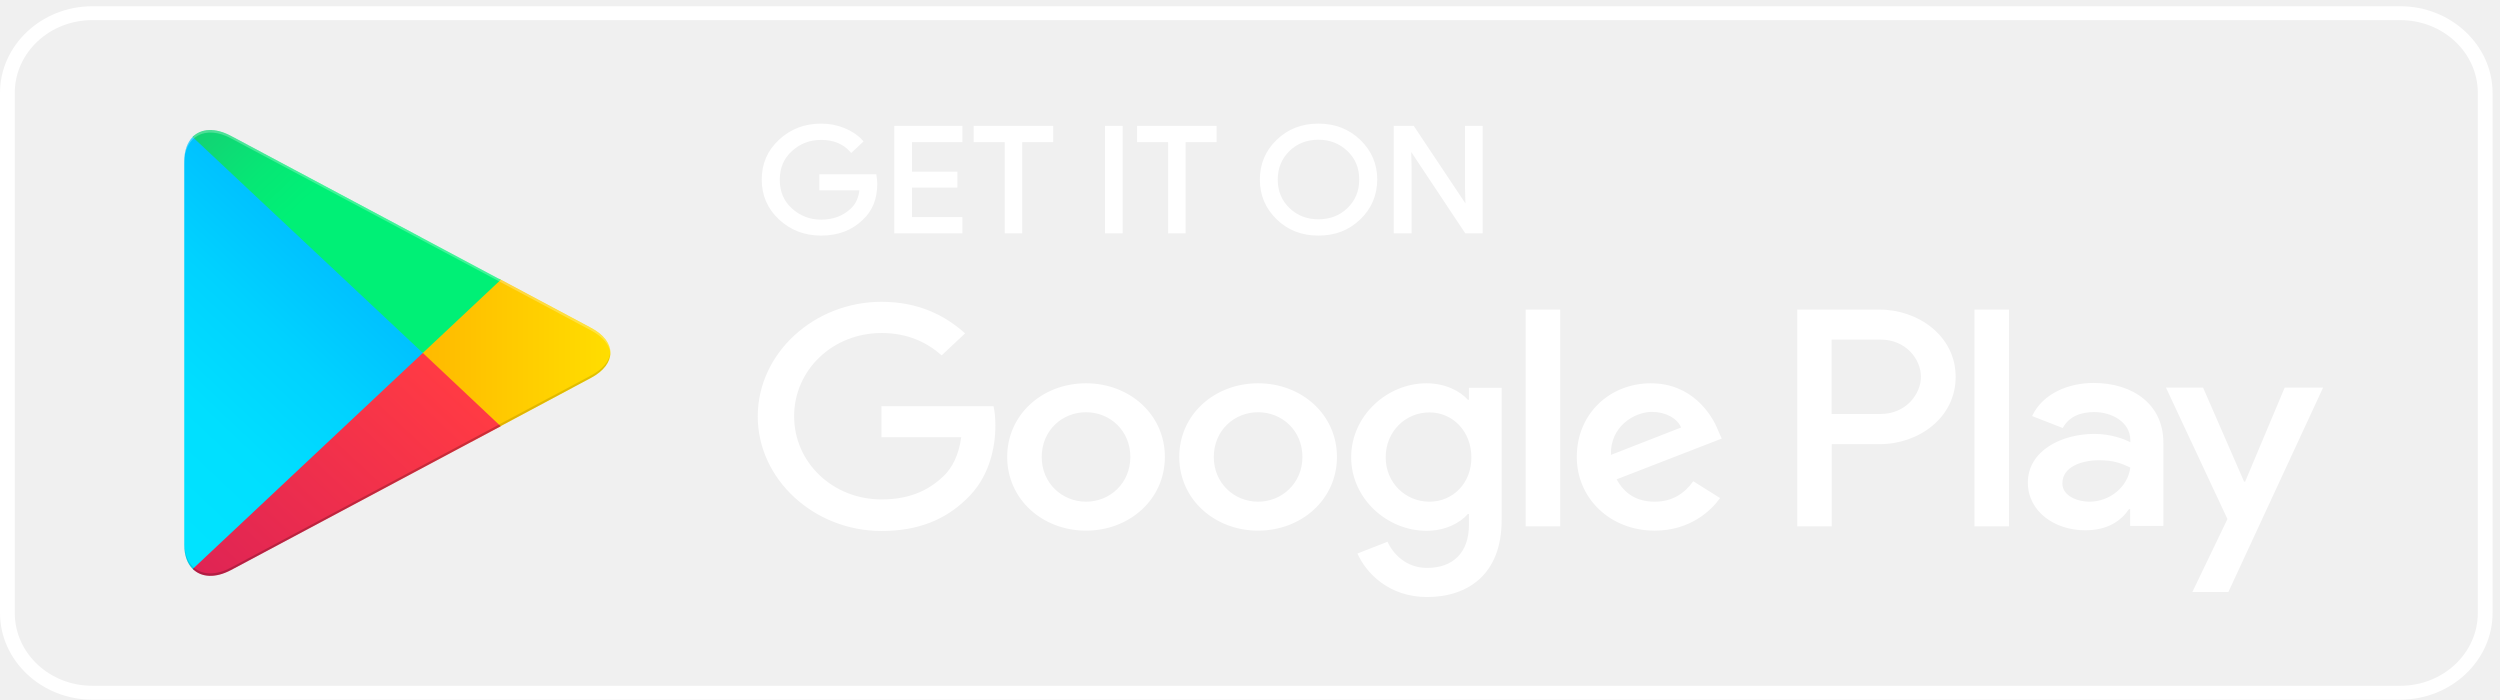
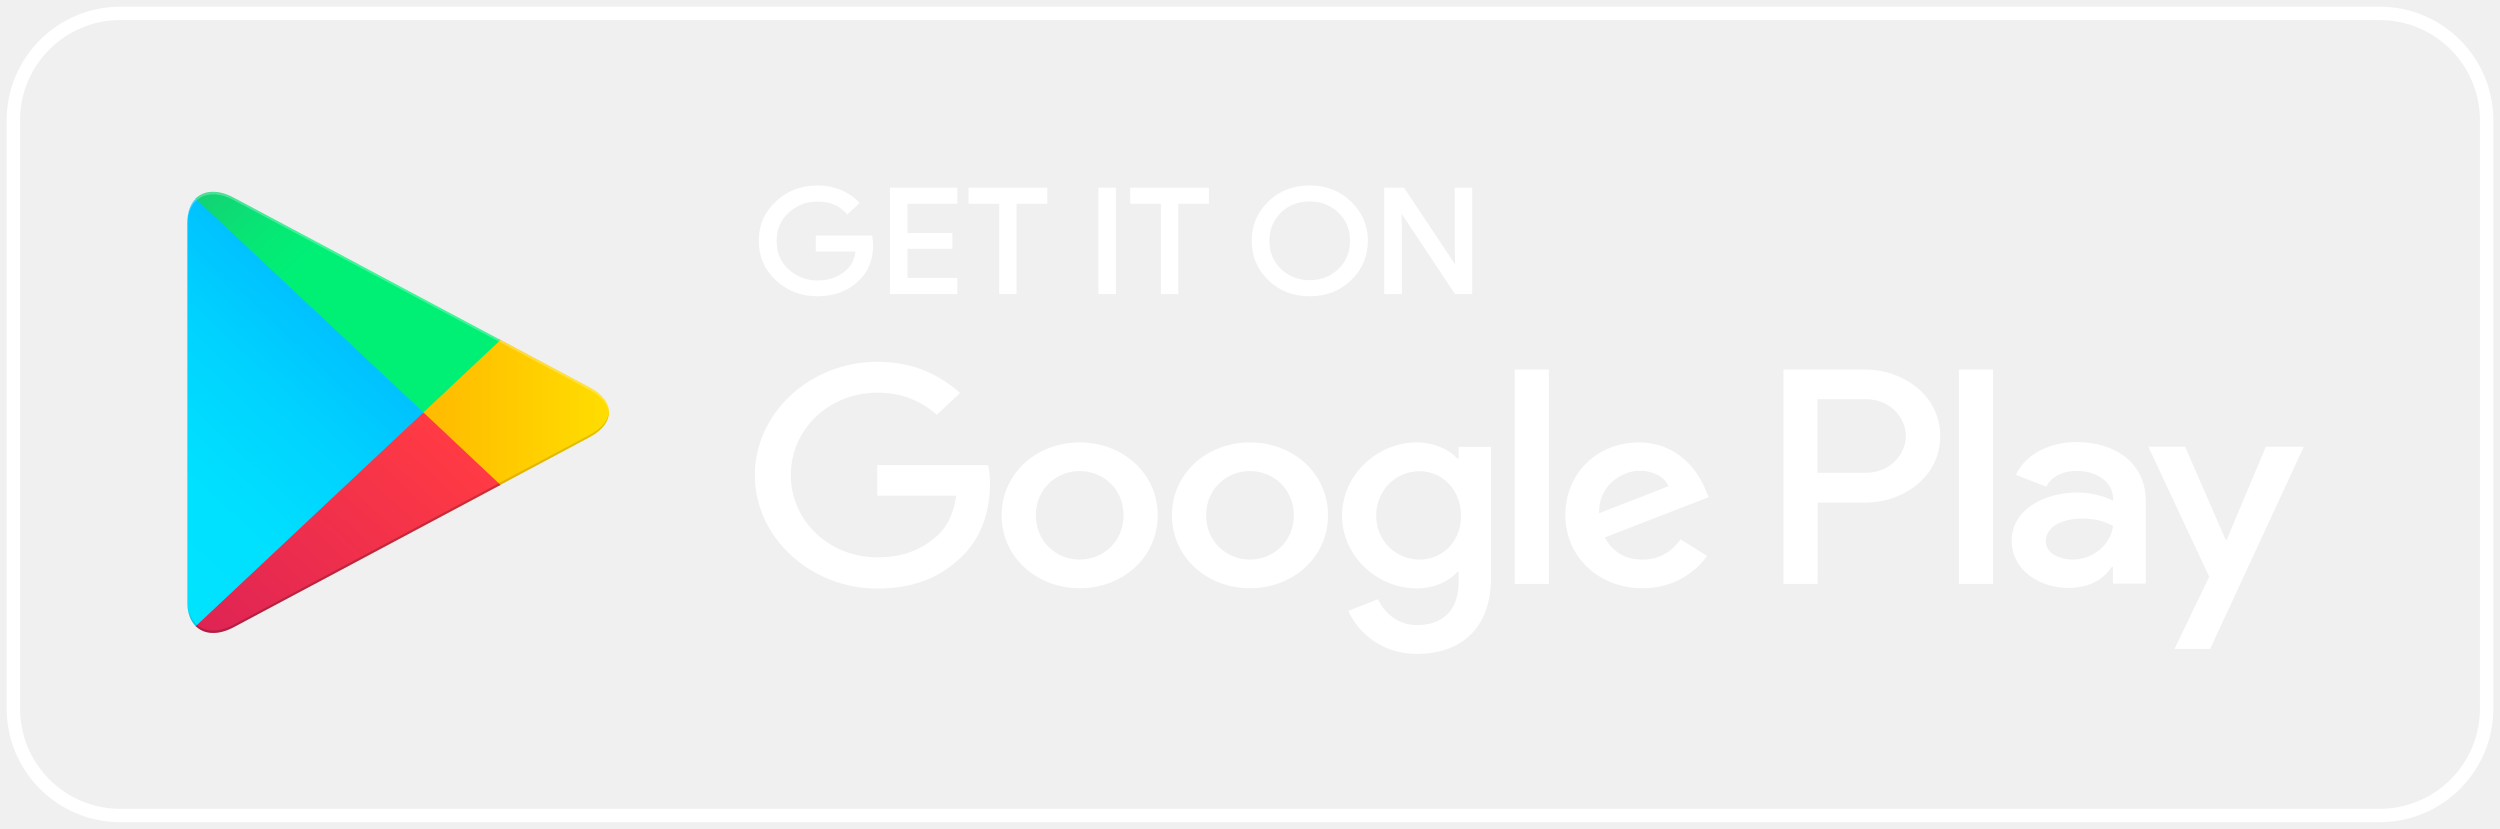
- <svg xmlns="http://www.w3.org/2000/svg" width="293" height="82" viewBox="0 0 293 82" fill="none">
-   <path d="M281.31 2.358C286.331 2.358 290.399 6.177 290.399 10.891V71.841C290.399 76.555 286.331 80.374 281.31 80.374H10.82C5.799 80.374 1.731 76.555 1.731 71.841V10.891C1.731 6.177 5.799 2.358 10.82 2.358H281.31ZM281.31 0.732H10.82C4.869 0.732 0 5.304 0 10.891V71.841C0 77.428 4.869 82 10.82 82H281.31C287.261 82 292.13 77.428 292.13 71.841V10.891C292.13 5.304 287.261 0.732 281.31 0.732Z" fill="white" />
-   <path d="M102.613 21.538C102.613 23.244 102.072 24.605 100.99 25.601C99.778 26.799 98.177 27.409 96.229 27.409C94.346 27.409 92.767 26.799 91.447 25.581C90.127 24.361 89.478 22.838 89.478 21.05C89.478 19.242 90.127 17.738 91.447 16.519C92.767 15.3 94.346 14.691 96.229 14.691C97.159 14.691 98.047 14.853 98.891 15.199C99.734 15.544 100.405 15.991 100.925 16.56L99.778 17.637C98.912 16.682 97.744 16.194 96.229 16.194C94.866 16.194 93.676 16.641 92.68 17.555C91.685 18.449 91.187 19.628 91.187 21.07C91.187 22.513 91.685 23.691 92.68 24.585C93.676 25.479 94.866 25.946 96.229 25.946C97.679 25.946 98.891 25.499 99.864 24.585C100.492 23.996 100.86 23.163 100.946 22.106H96.229V20.623H102.526C102.569 20.948 102.613 21.253 102.613 21.538Z" fill="white" stroke="white" stroke-width="0.406" stroke-miterlimit="10" />
-   <path d="M112.588 16.458H106.681V20.319H112.004V21.781H106.681V25.642H112.588V27.145H105.014V14.955H112.588V16.458Z" fill="white" stroke="white" stroke-width="0.406" stroke-miterlimit="10" />
-   <path d="M119.621 27.145H117.955V16.458H114.32V14.955H123.235V16.458H119.6V27.145H119.621Z" fill="white" stroke="white" stroke-width="0.406" stroke-miterlimit="10" />
-   <path d="M129.705 27.145V14.955H131.371V27.145H129.705Z" fill="white" stroke="white" stroke-width="0.406" stroke-miterlimit="10" />
-   <path d="M138.773 27.145H137.106V16.458H133.471V14.955H142.386V16.458H138.751V27.145H138.773Z" fill="white" stroke="white" stroke-width="0.406" stroke-miterlimit="10" />
-   <path d="M159.286 25.56C158.009 26.799 156.429 27.409 154.525 27.409C152.621 27.409 151.041 26.799 149.765 25.56C148.488 24.32 147.86 22.817 147.86 21.049C147.86 19.282 148.488 17.758 149.765 16.539C151.041 15.3 152.621 14.69 154.525 14.69C156.408 14.69 157.987 15.3 159.286 16.539C160.562 17.778 161.212 19.282 161.212 21.049C161.19 22.837 160.562 24.341 159.286 25.56ZM150.998 24.544C151.95 25.458 153.14 25.905 154.525 25.905C155.91 25.905 157.1 25.458 158.052 24.544C159.004 23.63 159.502 22.471 159.502 21.049C159.502 19.627 159.026 18.469 158.052 17.555C157.1 16.641 155.91 16.173 154.525 16.173C153.14 16.173 151.95 16.62 150.998 17.535C150.046 18.469 149.548 19.627 149.548 21.049C149.548 22.471 150.046 23.63 150.998 24.544Z" fill="white" stroke="white" stroke-width="0.406" stroke-miterlimit="10" />
-   <path d="M163.549 27.145V14.955H165.583L171.902 24.443H171.967L171.902 22.086V14.955H173.568V27.145H171.837L165.237 17.21H165.172L165.237 19.567V27.145H163.549Z" fill="white" stroke="white" stroke-width="0.406" stroke-miterlimit="10" />
-   <path d="M147.45 44.921C142.365 44.921 138.21 48.558 138.21 53.556C138.21 58.533 142.365 62.191 147.45 62.191C152.536 62.191 156.69 58.533 156.69 53.556C156.69 48.558 152.536 44.921 147.45 44.921ZM147.45 58.798C144.659 58.798 142.257 56.644 142.257 53.556C142.257 50.447 144.659 48.314 147.45 48.314C150.242 48.314 152.644 50.447 152.644 53.556C152.644 56.644 150.22 58.798 147.45 58.798ZM127.283 44.921C122.197 44.921 118.043 48.558 118.043 53.556C118.043 58.533 122.197 62.191 127.283 62.191C132.368 62.191 136.523 58.533 136.523 53.556C136.523 48.558 132.368 44.921 127.283 44.921ZM127.283 58.798C124.491 58.798 122.089 56.644 122.089 53.556C122.089 50.447 124.491 48.314 127.283 48.314C130.074 48.314 132.476 50.447 132.476 53.556C132.476 56.644 130.074 58.798 127.283 58.798ZM103.306 47.583V51.24H112.655C112.373 53.292 111.637 54.816 110.534 55.852C109.171 57.132 107.05 58.533 103.328 58.533C97.572 58.533 93.071 54.186 93.071 48.781C93.071 43.377 97.572 39.029 103.328 39.029C106.422 39.029 108.695 40.167 110.361 41.65L113.109 39.07C110.772 36.977 107.677 35.372 103.306 35.372C95.43 35.372 88.808 41.386 88.808 48.802C88.808 56.197 95.43 62.231 103.306 62.231C107.569 62.231 110.772 60.931 113.282 58.473C115.857 56.055 116.658 52.642 116.658 49.899C116.658 49.046 116.593 48.253 116.441 47.603H103.306V47.583ZM201.354 50.427C200.596 48.497 198.259 44.921 193.477 44.921C188.738 44.921 184.8 48.416 184.8 53.556C184.8 58.391 188.695 62.191 193.931 62.191C198.151 62.191 200.596 59.773 201.592 58.371L198.454 56.4C197.415 57.843 195.987 58.798 193.931 58.798C191.876 58.798 190.404 57.904 189.474 56.177L201.786 51.402L201.354 50.427ZM188.803 53.312C188.695 49.98 191.551 48.273 193.607 48.273C195.208 48.273 196.571 49.025 197.026 50.102L188.803 53.312ZM178.806 61.683H182.852V36.287H178.806V61.683ZM172.184 46.851H172.032C171.124 45.836 169.392 44.921 167.185 44.921C162.576 44.921 158.356 48.721 158.356 53.596C158.356 58.432 162.576 62.211 167.185 62.211C169.371 62.211 171.124 61.297 172.032 60.24H172.162V61.48C172.162 64.791 170.28 66.559 167.25 66.559C164.783 66.559 163.247 64.893 162.619 63.491L159.092 64.872C160.109 67.168 162.793 69.972 167.25 69.972C171.989 69.972 175.992 67.351 175.992 60.972V45.45H172.162V46.851H172.184ZM167.532 58.798C164.74 58.798 162.403 56.603 162.403 53.596C162.403 50.549 164.74 48.334 167.532 48.334C170.28 48.334 172.444 50.569 172.444 53.596C172.465 56.603 170.301 58.798 167.532 58.798ZM220.31 36.287H210.637V61.683H214.683V52.053H220.331C224.81 52.053 229.203 49.005 229.203 44.169C229.203 39.334 224.767 36.287 220.31 36.287ZM220.396 48.517H214.662V39.801H220.396C223.426 39.801 225.135 42.158 225.135 44.149C225.135 46.14 223.426 48.517 220.396 48.517ZM245.368 44.881C242.446 44.881 239.417 46.1 238.162 48.761L241.754 50.163C242.511 48.761 243.94 48.294 245.433 48.294C247.532 48.294 249.652 49.472 249.674 51.565V51.829C248.938 51.443 247.38 50.854 245.454 50.854C241.581 50.854 237.664 52.845 237.664 56.563C237.664 59.956 240.823 62.15 244.372 62.15C247.077 62.15 248.592 61.012 249.522 59.671H249.652V61.642H253.547V51.91C253.569 47.4 249.977 44.881 245.368 44.881ZM244.87 58.798C243.55 58.798 241.711 58.168 241.711 56.644C241.711 54.694 244.004 53.942 245.995 53.942C247.77 53.942 248.614 54.308 249.674 54.795C249.371 57.132 247.207 58.798 244.87 58.798ZM267.764 45.429L263.133 56.441H263.004L258.2 45.429H253.85L261.056 60.829L256.945 69.383H261.164L272.265 45.429H267.764ZM231.41 61.683H235.457V36.287H231.41V61.683Z" fill="white" />
-   <path d="M22.59 16.051C21.963 16.681 21.595 17.656 21.595 18.895V63.836C21.595 65.096 21.963 66.071 22.59 66.681L22.742 66.823L49.553 41.67V41.366V41.061L22.742 15.909L22.59 16.051Z" fill="url(#paint0_linear_479_1745)" />
-   <path d="M58.492 50.061L49.555 41.67V41.366V41.061L58.492 32.67L58.687 32.772L69.269 38.42C72.298 40.025 72.298 42.666 69.269 44.291L58.687 49.939L58.492 50.061Z" fill="url(#paint1_linear_479_1745)" />
-   <path d="M58.686 49.96L49.554 41.366L22.592 66.681C23.587 67.676 25.232 67.798 27.093 66.803L58.686 49.96Z" fill="url(#paint2_linear_479_1745)" />
-   <path d="M58.686 32.792L27.071 15.929C25.21 14.934 23.566 15.056 22.57 16.051L49.554 41.366L58.686 32.792Z" fill="url(#paint3_linear_479_1745)" />
-   <path opacity="0.2" d="M58.491 49.757L27.071 66.518C25.318 67.453 23.738 67.392 22.743 66.538L22.592 66.681L22.743 66.823C23.76 67.676 25.318 67.737 27.071 66.803L58.686 49.94L58.491 49.757Z" fill="black" />
-   <path opacity="0.12" d="M22.59 66.396C21.962 65.766 21.595 64.791 21.595 63.552V63.856C21.595 65.116 21.962 66.091 22.59 66.701L22.741 66.559L22.59 66.396Z" fill="black" />
-   <path opacity="0.12" d="M69.268 44.007L58.47 49.757L58.665 49.94L69.247 44.292C70.761 43.479 71.519 42.422 71.519 41.366C71.41 42.321 70.653 43.276 69.268 44.007Z" fill="black" />
-   <path opacity="0.25" d="M27.071 16.214L69.268 38.725C70.631 39.456 71.41 40.391 71.54 41.366C71.54 40.309 70.783 39.233 69.268 38.44L27.071 15.929C24.042 14.324 21.575 15.665 21.575 18.916V19.221C21.575 15.95 24.064 14.609 27.071 16.214Z" fill="white" />
+ <svg xmlns="http://www.w3.org/2000/svg" width="187" height="62" viewBox="0 0 187 62" fill="none">
+   <path d="M65.181 18.325C65.181 19.402 64.839 20.262 64.156 20.891C63.391 21.648 62.379 22.033 61.149 22.033C59.96 22.033 58.963 21.648 58.129 20.878C57.295 20.108 56.885 19.146 56.885 18.017C56.885 16.875 57.295 15.925 58.129 15.155C58.963 14.385 59.96 14.001 61.149 14.001C61.737 14.001 62.297 14.103 62.83 14.321C63.363 14.539 63.787 14.822 64.115 15.181L63.391 15.861C62.844 15.258 62.106 14.95 61.149 14.95C60.288 14.95 59.537 15.232 58.908 15.81C58.279 16.374 57.965 17.119 57.965 18.03C57.965 18.941 58.279 19.685 58.908 20.249C59.537 20.814 60.288 21.109 61.149 21.109C62.065 21.109 62.83 20.827 63.445 20.249C63.842 19.877 64.074 19.351 64.129 18.684H61.149V17.747H65.126C65.154 17.953 65.181 18.145 65.181 18.325Z" fill="white" stroke="white" stroke-width="0.257" stroke-miterlimit="10" />
+   <path d="M71.481 15.117H67.75V17.555H71.112V18.479H67.75V20.917H71.481V21.866H66.698V14.168H71.481V15.117Z" fill="white" stroke="white" stroke-width="0.257" stroke-miterlimit="10" />
+   <path d="M75.922 21.866H74.87V15.117H72.574V14.168H78.205V15.117H75.909V21.866H75.922Z" fill="white" stroke="white" stroke-width="0.257" stroke-miterlimit="10" />
+   <path d="M82.291 21.866V14.168H83.343V21.866H82.291Z" fill="white" stroke="white" stroke-width="0.257" stroke-miterlimit="10" />
+   <path d="M88.018 21.866H86.966V15.117H84.67V14.168H90.3V15.117H88.004V21.866H88.018Z" fill="white" stroke="white" stroke-width="0.257" stroke-miterlimit="10" />
+   <path d="M100.973 20.865C100.167 21.648 99.169 22.032 97.967 22.032C96.764 22.032 95.766 21.648 94.96 20.865C94.154 20.082 93.757 19.133 93.757 18.016C93.757 16.9 94.154 15.938 94.96 15.168C95.766 14.385 96.764 14 97.967 14C99.156 14 100.153 14.385 100.973 15.168C101.78 15.95 102.19 16.9 102.19 18.016C102.176 19.145 101.78 20.095 100.973 20.865ZM95.739 20.223C96.34 20.801 97.092 21.083 97.967 21.083C98.841 21.083 99.593 20.801 100.194 20.223C100.796 19.646 101.11 18.915 101.11 18.016C101.11 17.118 100.809 16.387 100.194 15.809C99.593 15.232 98.841 14.937 97.967 14.937C97.092 14.937 96.34 15.219 95.739 15.796C95.138 16.387 94.823 17.118 94.823 18.016C94.823 18.915 95.138 19.646 95.739 20.223Z" fill="white" stroke="white" stroke-width="0.257" stroke-miterlimit="10" />
+   <path d="M103.666 21.866V14.168H104.951L108.942 20.16H108.983L108.942 18.671V14.168H109.994V21.866H108.901L104.732 15.592H104.691L104.732 17.08V21.866H103.666Z" fill="white" stroke="white" stroke-width="0.257" stroke-miterlimit="10" />
+   <path d="M93.498 33.093C90.286 33.093 87.662 35.39 87.662 38.546C87.662 41.69 90.286 44 93.498 44C96.71 44 99.334 41.69 99.334 38.546C99.334 35.39 96.71 33.093 93.498 33.093ZM93.498 41.857C91.735 41.857 90.218 40.497 90.218 38.546C90.218 36.583 91.735 35.236 93.498 35.236C95.261 35.236 96.778 36.583 96.778 38.546C96.778 40.497 95.247 41.857 93.498 41.857ZM80.761 33.093C77.549 33.093 74.925 35.39 74.925 38.546C74.925 41.69 77.549 44 80.761 44C83.972 44 86.596 41.69 86.596 38.546C86.596 35.39 83.972 33.093 80.761 33.093ZM80.761 41.857C78.998 41.857 77.481 40.497 77.481 38.546C77.481 36.583 78.998 35.236 80.761 35.236C82.524 35.236 84.041 36.583 84.041 38.546C84.041 40.497 82.524 41.857 80.761 41.857ZM65.618 34.774V37.083H71.522C71.344 38.379 70.88 39.342 70.183 39.996C69.322 40.804 67.982 41.69 65.632 41.69C61.996 41.69 59.154 38.944 59.154 35.531C59.154 32.118 61.996 29.372 65.632 29.372C67.586 29.372 69.021 30.09 70.073 31.027L71.809 29.397C70.333 28.076 68.379 27.062 65.618 27.062C60.643 27.062 56.461 30.86 56.461 35.544C56.461 40.214 60.643 44.025 65.618 44.025C68.31 44.025 70.333 43.204 71.918 41.651C73.545 40.124 74.05 37.969 74.05 36.236C74.05 35.698 74.009 35.197 73.914 34.787H65.618V34.774ZM127.542 36.57C127.063 35.351 125.587 33.093 122.567 33.093C119.574 33.093 117.087 35.3 117.087 38.546C117.087 41.6 119.547 44 122.854 44C125.519 44 127.063 42.473 127.692 41.587L125.71 40.343C125.054 41.254 124.152 41.857 122.854 41.857C121.556 41.857 120.626 41.292 120.039 40.202L127.815 37.186L127.542 36.57ZM119.615 38.392C119.547 36.288 121.351 35.21 122.649 35.21C123.66 35.21 124.521 35.685 124.808 36.365L119.615 38.392ZM113.301 43.679H115.857V27.639H113.301V43.679ZM109.119 34.312H109.023C108.449 33.67 107.356 33.093 105.962 33.093C103.051 33.093 100.386 35.492 100.386 38.572C100.386 41.626 103.051 44.012 105.962 44.012C107.342 44.012 108.449 43.435 109.023 42.768H109.105V43.55C109.105 45.642 107.916 46.758 106.003 46.758C104.445 46.758 103.475 45.706 103.078 44.821L100.851 45.693C101.493 47.143 103.188 48.914 106.003 48.914C108.996 48.914 111.524 47.259 111.524 43.23V33.426H109.105V34.312H109.119ZM106.181 41.857C104.418 41.857 102.942 40.471 102.942 38.572C102.942 36.647 104.418 35.248 106.181 35.248C107.916 35.248 109.283 36.66 109.283 38.572C109.297 40.471 107.93 41.857 106.181 41.857ZM139.513 27.639H133.405V43.679H135.96V37.597H139.527C142.356 37.597 145.13 35.672 145.13 32.618C145.13 29.564 142.329 27.639 139.513 27.639ZM139.568 35.364H135.947V29.859H139.568C141.481 29.859 142.561 31.348 142.561 32.605C142.561 33.863 141.481 35.364 139.568 35.364ZM155.339 33.067C153.494 33.067 151.581 33.837 150.788 35.518L153.057 36.403C153.535 35.518 154.437 35.223 155.38 35.223C156.706 35.223 158.045 35.967 158.059 37.289V37.456C157.594 37.212 156.61 36.84 155.394 36.84C152.948 36.84 150.474 38.097 150.474 40.445C150.474 42.588 152.469 43.974 154.711 43.974C156.419 43.974 157.376 43.255 157.963 42.408H158.045V43.653H160.505V37.507C160.519 34.658 158.25 33.067 155.339 33.067ZM155.025 41.857C154.191 41.857 153.03 41.459 153.03 40.497C153.03 39.265 154.478 38.79 155.736 38.79C156.856 38.79 157.389 39.021 158.059 39.329C157.868 40.804 156.501 41.857 155.025 41.857ZM169.484 33.414L166.56 40.368H166.478L163.444 33.414H160.697L165.248 43.14L162.651 48.542H165.316L172.327 33.414H169.484ZM146.524 43.679H149.08V27.639H146.524V43.679Z" fill="white" />
+   <path d="M14.642 14.859C14.245 15.257 14.013 15.873 14.013 16.656V45.039C14.013 45.835 14.245 46.45 14.642 46.835L14.737 46.925L31.67 31.04V30.847V30.655L14.737 14.77L14.642 14.859Z" fill="url(#paint0_linear_736_5806)" />
+   <path d="M37.316 36.339L31.672 31.04V30.847V30.655L37.316 25.355L37.44 25.42L44.123 28.987C46.036 30 46.036 31.669 44.123 32.695L37.44 36.262L37.316 36.339Z" fill="url(#paint1_linear_736_5806)" />
+   <path d="M37.439 36.275L31.671 30.848L14.643 46.836C15.271 47.464 16.31 47.541 17.485 46.913L37.439 36.275Z" fill="url(#paint2_linear_736_5806)" />
+   <path d="M37.438 25.433L17.471 14.783C16.296 14.154 15.257 14.231 14.629 14.86L31.671 30.848L37.438 25.433Z" fill="url(#paint3_linear_736_5806)" />
+   <path opacity="0.2" d="M37.315 36.147L17.471 46.733C16.364 47.323 15.366 47.285 14.737 46.746L14.642 46.836L14.737 46.925C15.38 47.464 16.364 47.503 17.471 46.913L37.438 36.263L37.315 36.147Z" fill="black" />
+   <path opacity="0.12" d="M14.641 46.656C14.244 46.258 14.012 45.642 14.012 44.859V45.052C14.012 45.847 14.244 46.463 14.641 46.848L14.736 46.758L14.641 46.656Z" fill="black" />
+   <path opacity="0.12" d="M44.122 32.516L37.302 36.147L37.425 36.263L44.108 32.695C45.065 32.182 45.543 31.515 45.543 30.848C45.475 31.451 44.997 32.054 44.122 32.516Z" fill="black" />
+   <path opacity="0.25" d="M17.471 14.963L44.121 29.18C44.982 29.642 45.474 30.233 45.556 30.849C45.556 30.181 45.078 29.501 44.121 29.001L17.471 14.784C15.558 13.77 14 14.617 14 16.67V16.862C14 14.796 15.572 13.949 17.471 14.963Z" fill="white" />
+   <rect x="1" y="1" width="185" height="60" rx="8" stroke="white" />
  <defs>
-     <linearGradient id="paint0_linear_479_1745" x1="47.172" y1="18.428" x2="13.143" y2="54.671" gradientUnits="userSpaceOnUse">
+     <linearGradient id="paint0_linear_736_5806" x1="30.166" y1="16.36" x2="8.675" y2="39.251" gradientUnits="userSpaceOnUse">
      <stop stop-color="#00A0FF" />
      <stop offset="0.007" stop-color="#00A1FF" />
      <stop offset="0.26" stop-color="#00BEFF" />
      <stop offset="0.512" stop-color="#00D2FF" />
      <stop offset="0.76" stop-color="#00DFFF" />
      <stop offset="1" stop-color="#00E3FF" />
    </linearGradient>
-     <linearGradient id="paint1_linear_479_1745" x1="73.216" y1="41.369" x2="20.856" y2="41.369" gradientUnits="userSpaceOnUse">
+     <linearGradient id="paint1_linear_736_5806" x1="46.616" y1="30.849" x2="13.546" y2="30.849" gradientUnits="userSpaceOnUse">
      <stop stop-color="#FFE000" />
      <stop offset="0.409" stop-color="#FFBD00" />
      <stop offset="0.775" stop-color="#FFA500" />
      <stop offset="1" stop-color="#FF9C00" />
    </linearGradient>
-     <linearGradient id="paint2_linear_479_1745" x1="53.724" y1="46.031" x2="7.578" y2="95.18" gradientUnits="userSpaceOnUse">
+     <linearGradient id="paint2_linear_736_5806" x1="34.305" y1="33.794" x2="5.16" y2="64.835" gradientUnits="userSpaceOnUse">
      <stop stop-color="#FF3A44" />
      <stop offset="1" stop-color="#C31162" />
    </linearGradient>
-     <linearGradient id="paint3_linear_479_1745" x1="15.791" y1="1.09" x2="36.397" y2="23.038" gradientUnits="userSpaceOnUse">
+     <linearGradient id="paint3_linear_736_5806" x1="10.347" y1="5.411" x2="23.361" y2="19.272" gradientUnits="userSpaceOnUse">
      <stop stop-color="#32A071" />
      <stop offset="0.069" stop-color="#2DA771" />
      <stop offset="0.476" stop-color="#15CF74" />
      <stop offset="0.801" stop-color="#06E775" />
      <stop offset="1" stop-color="#00F076" />
    </linearGradient>
  </defs>
</svg>
